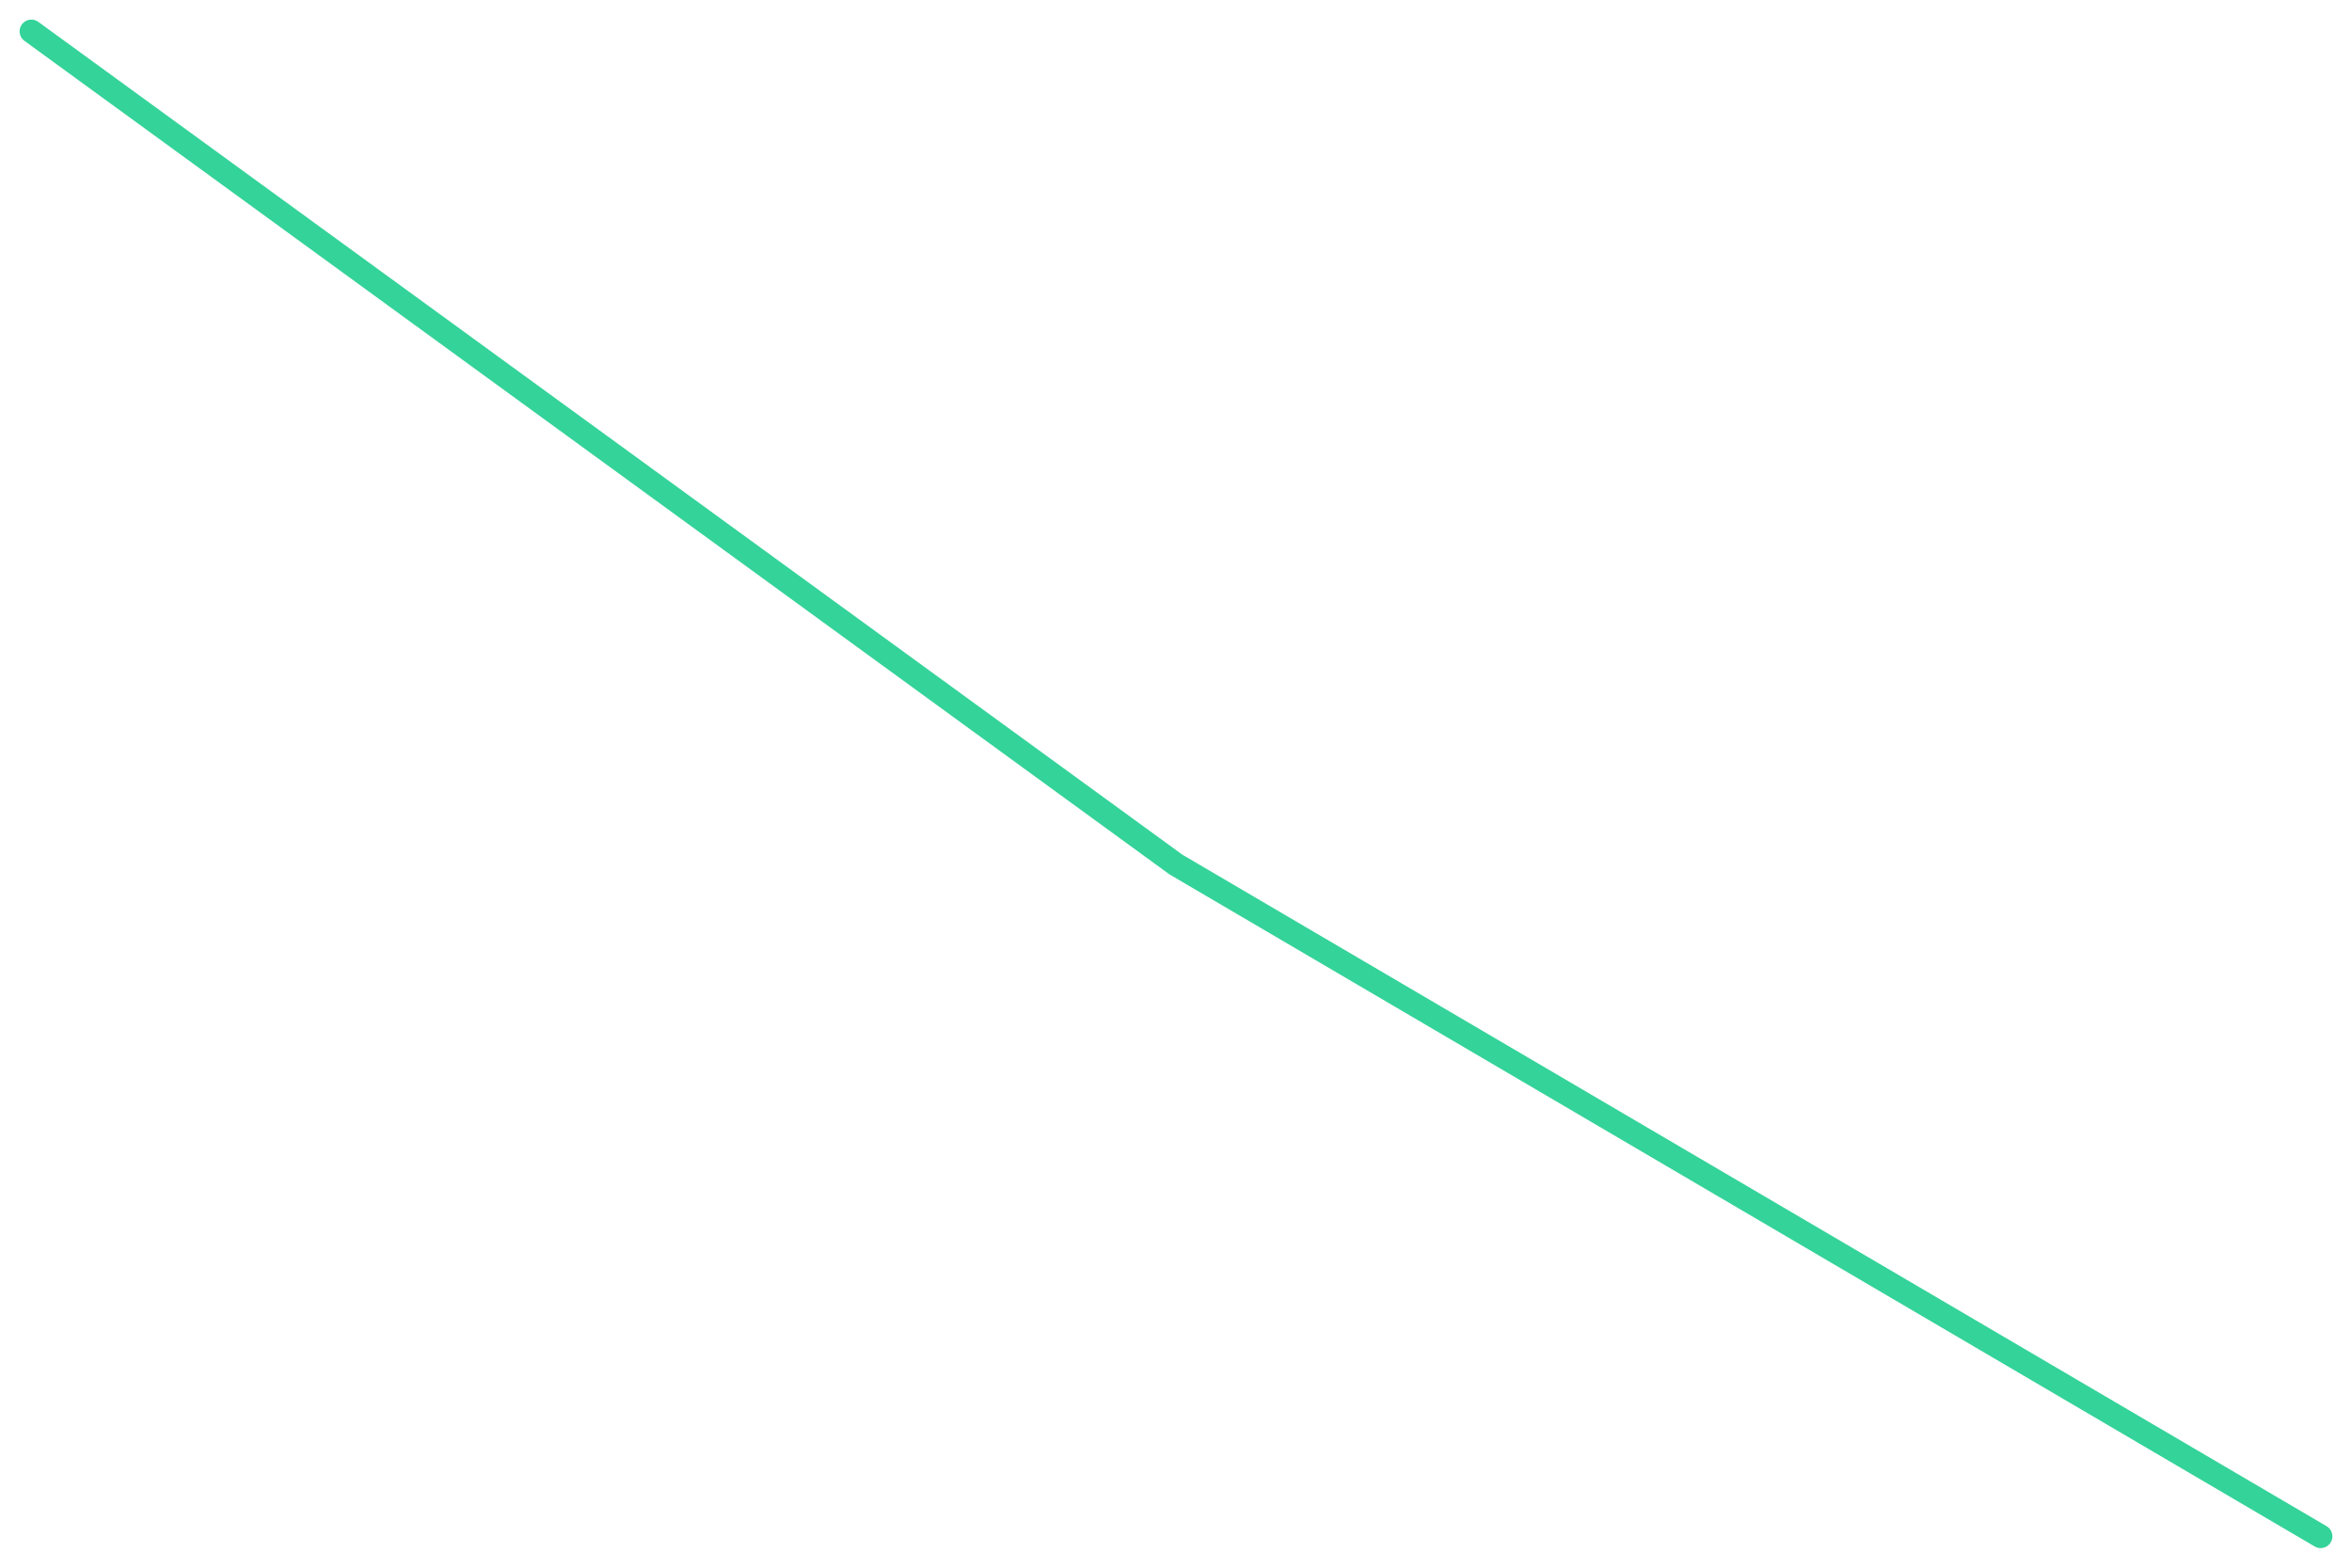
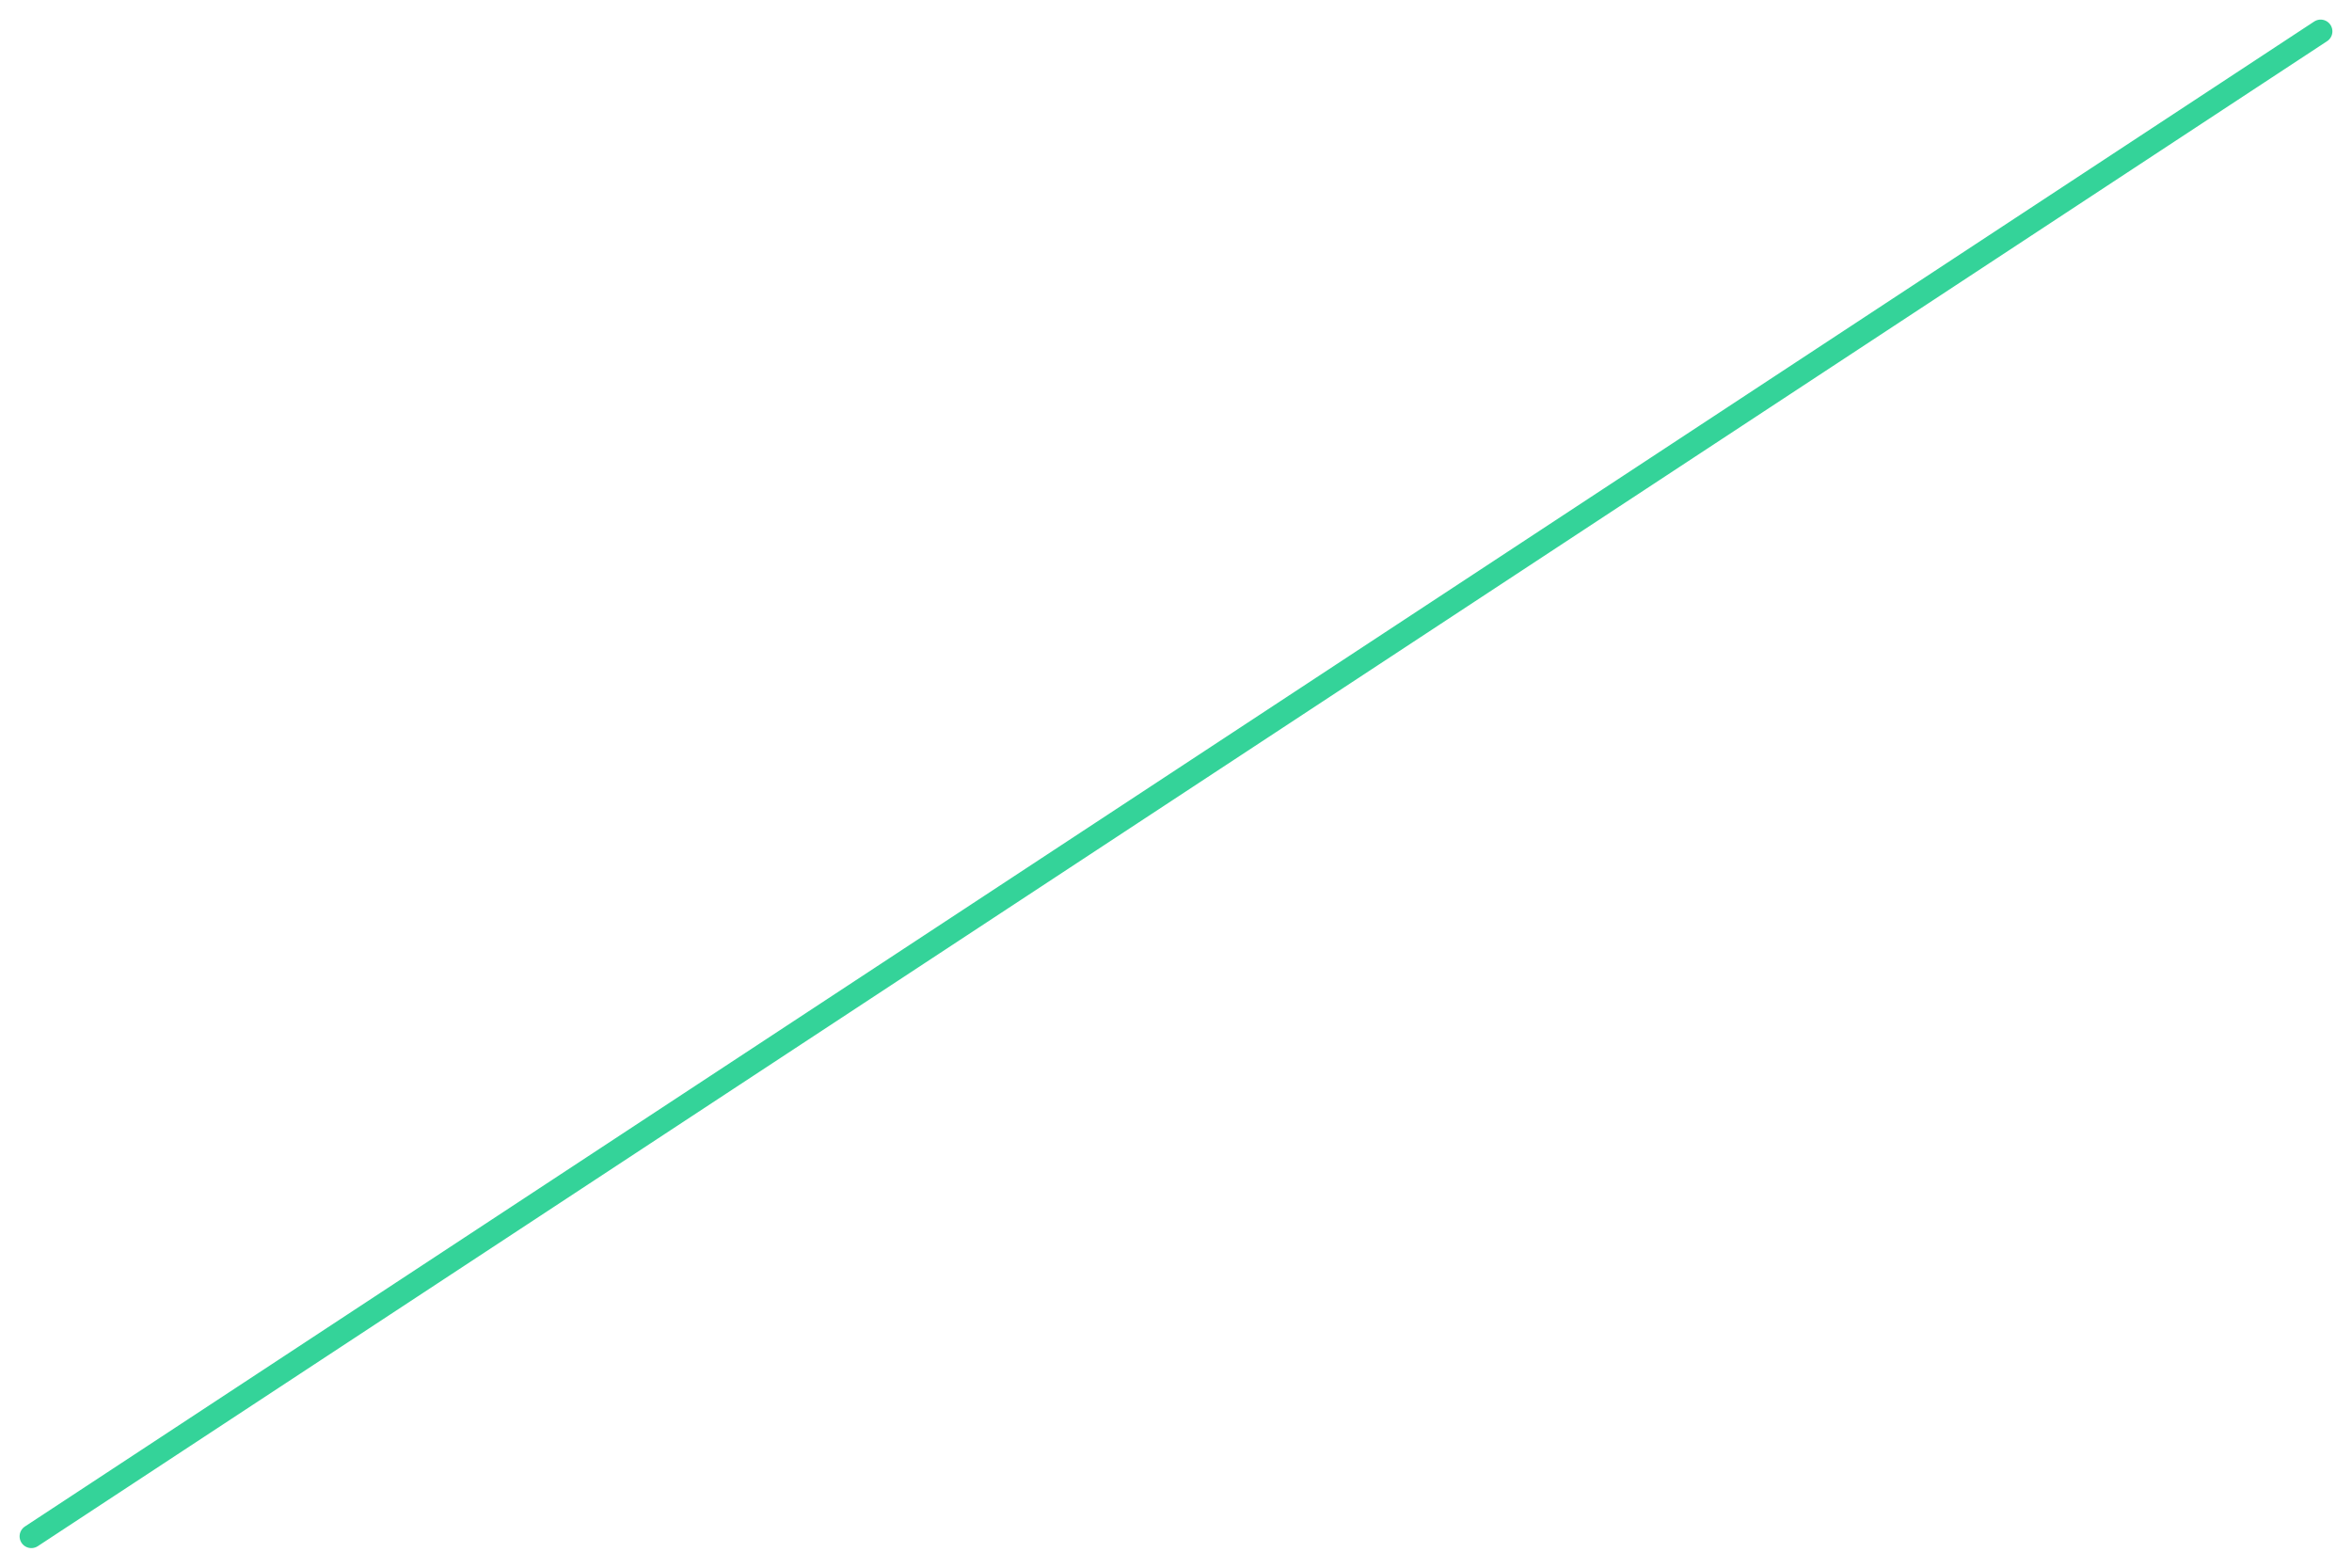
<svg xmlns="http://www.w3.org/2000/svg" viewBox="0 0 600 400" width="600" height="400">
-   <polyline fill="none" stroke="#34d399" stroke-width="6" stroke-linejoin="round" stroke-linecap="round" points="8.0,8.0 300.0,220.6 592.0,392.0" />
+   <polyline fill="none" stroke="#34d399" stroke-width="6" stroke-linejoin="round" stroke-linecap="round" points="8.0,392.0 592.0,8.0" />
</svg>
